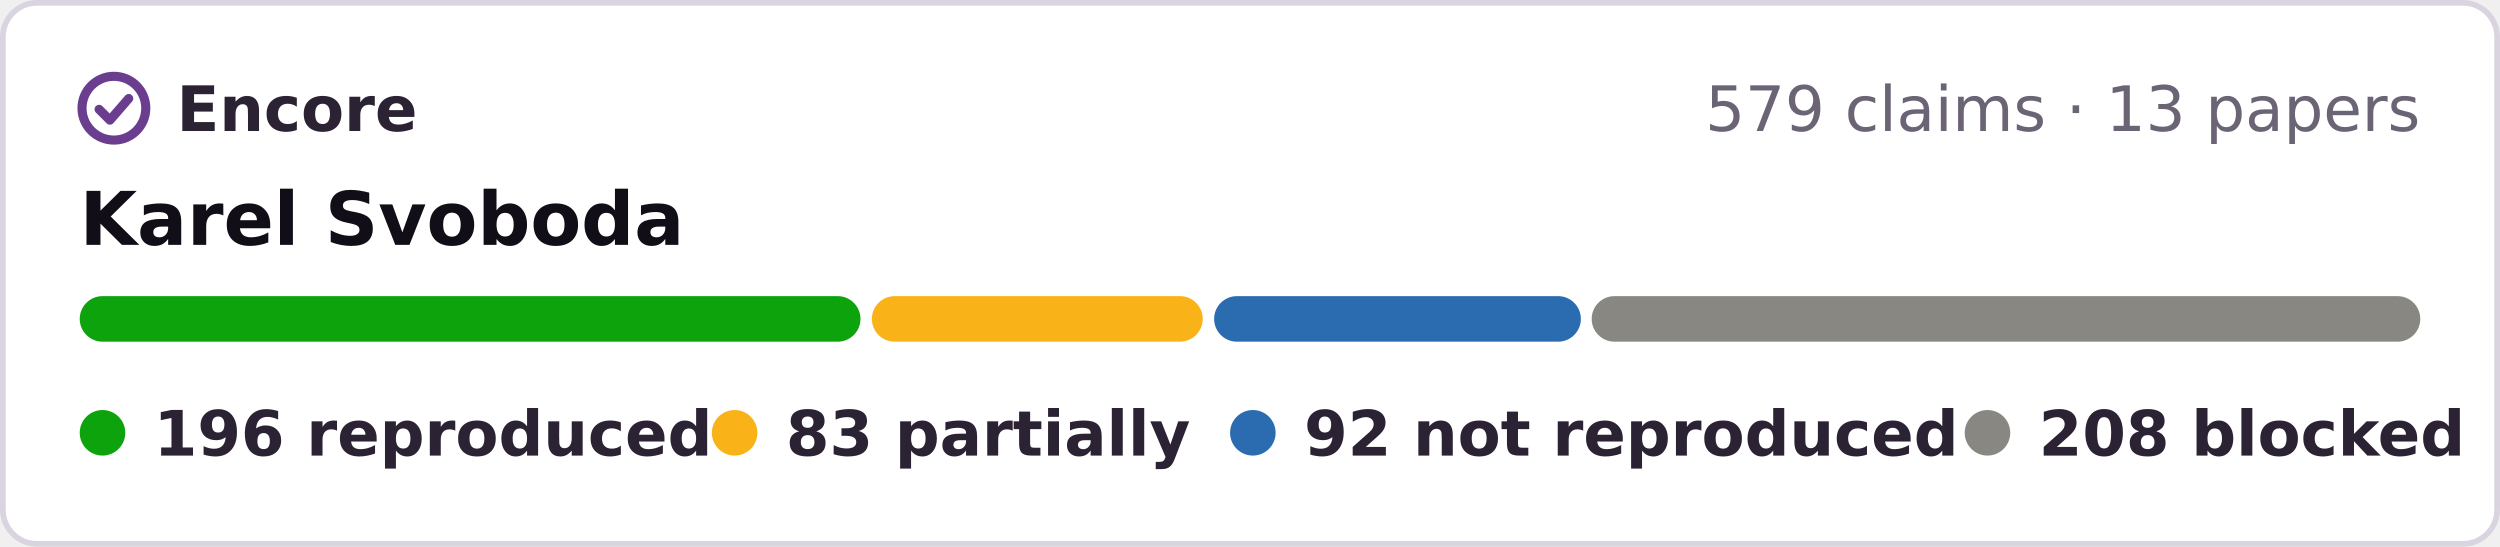
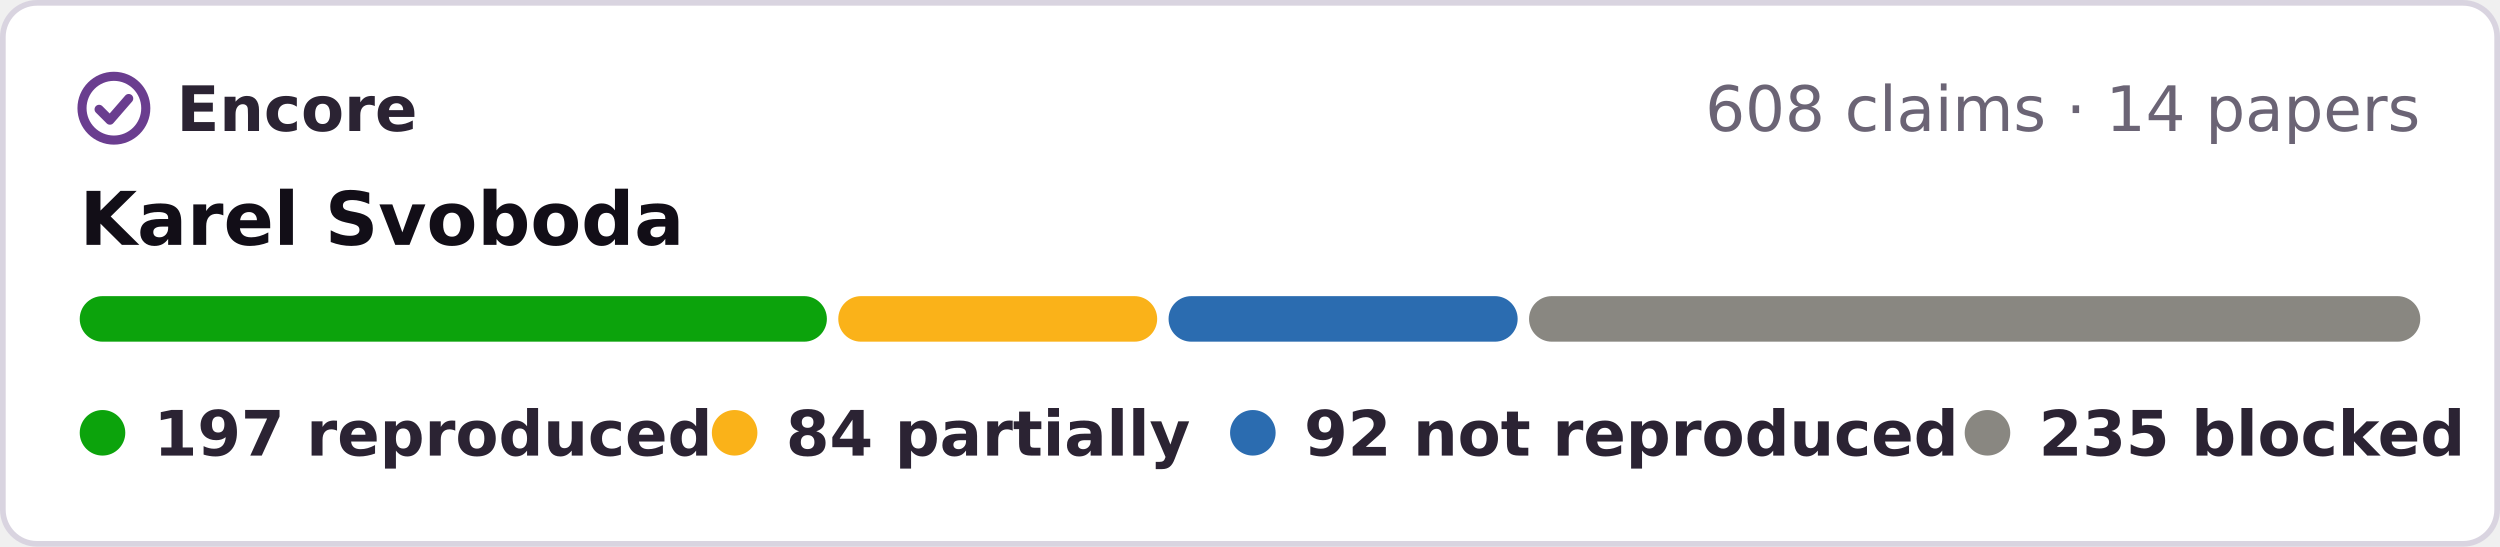
- <svg xmlns="http://www.w3.org/2000/svg" width="439" height="96" viewBox="0 0 439 96" role="img" aria-label="Encore: 196 reproduced, 83 partially reproduced, 92 not reproduced, 208 blocked, of 579 claims in 13 papers of Karel Svoboda">
+ <svg xmlns="http://www.w3.org/2000/svg" width="439" height="96" viewBox="0 0 439 96" role="img" aria-label="Encore: 197 reproduced, 84 partially reproduced, 92 not reproduced, 235 blocked, of 608 claims in 14 papers of Karel Svoboda">
  <rect x=".5" y=".5" width="438" height="95" rx="6" fill="#fff" stroke="#d9d4e0" />
  <g fill="none" stroke="#6a3d8f" stroke-width="1.6" stroke-linecap="round" stroke-linejoin="round">
    <circle cx="20" cy="19" r="5.6" />
    <path d="M17.4 19.2l1.9 1.9 3.3-3.8" />
  </g>
  <g font-family="Verdana,DejaVu Sans,Geneva,sans-serif" font-size="11">
    <text x="31" y="23" font-weight="bold" fill="#2b2333" textLength="39">Encore</text>
-     <text x="425" y="23" text-anchor="end" fill="#6b6475">579 claims · 13 papers</text>
+     <text x="425" y="23" text-anchor="end" fill="#6b6475">608 claims · 14 papers</text>
    <text x="14" y="43" font-size="13" font-weight="bold" fill="#120e17">Karel Svoboda</text>
-     <rect x="14.0" y="52" width="137.1" height="8" rx="4" fill="#0ca30c" />
-     <rect x="153.1" y="52" width="58.1" height="8" rx="4" fill="#fab219" />
-     <rect x="213.2" y="52" width="64.4" height="8" rx="4" fill="#2b6cb0" />
-     <rect x="279.5" y="52" width="145.5" height="8" rx="4" fill="#898781" />
+     <rect x="14.0" y="52" width="131.2" height="8" rx="4" fill="#0ca30c" />
+     <rect x="147.2" y="52" width="56.0" height="8" rx="4" fill="#fab219" />
+     <rect x="205.2" y="52" width="61.3" height="8" rx="4" fill="#2b6cb0" />
+     <rect x="268.5" y="52" width="156.5" height="8" rx="4" fill="#898781" />
    <g font-weight="bold" fill="#2b2333">
      <circle cx="18" cy="76" r="4" fill="#0ca30c" />
-       <text x="27" y="80" textLength="84">196 reproduced</text>
+       <text x="27" y="80" textLength="84">197 reproduced</text>
      <circle cx="129" cy="76" r="4" fill="#fab219" />
-       <text x="138" y="80" textLength="64">83 partially</text>
+       <text x="138" y="80" textLength="64">84 partially</text>
      <circle cx="220" cy="76" r="4" fill="#2b6cb0" />
      <text x="229" y="80" textLength="101">92 not reproduced</text>
      <circle cx="349" cy="76" r="4" fill="#898781" />
-       <text x="358" y="80" textLength="68">208 blocked</text>
+       <text x="358" y="80" textLength="68">235 blocked</text>
    </g>
  </g>
</svg>
